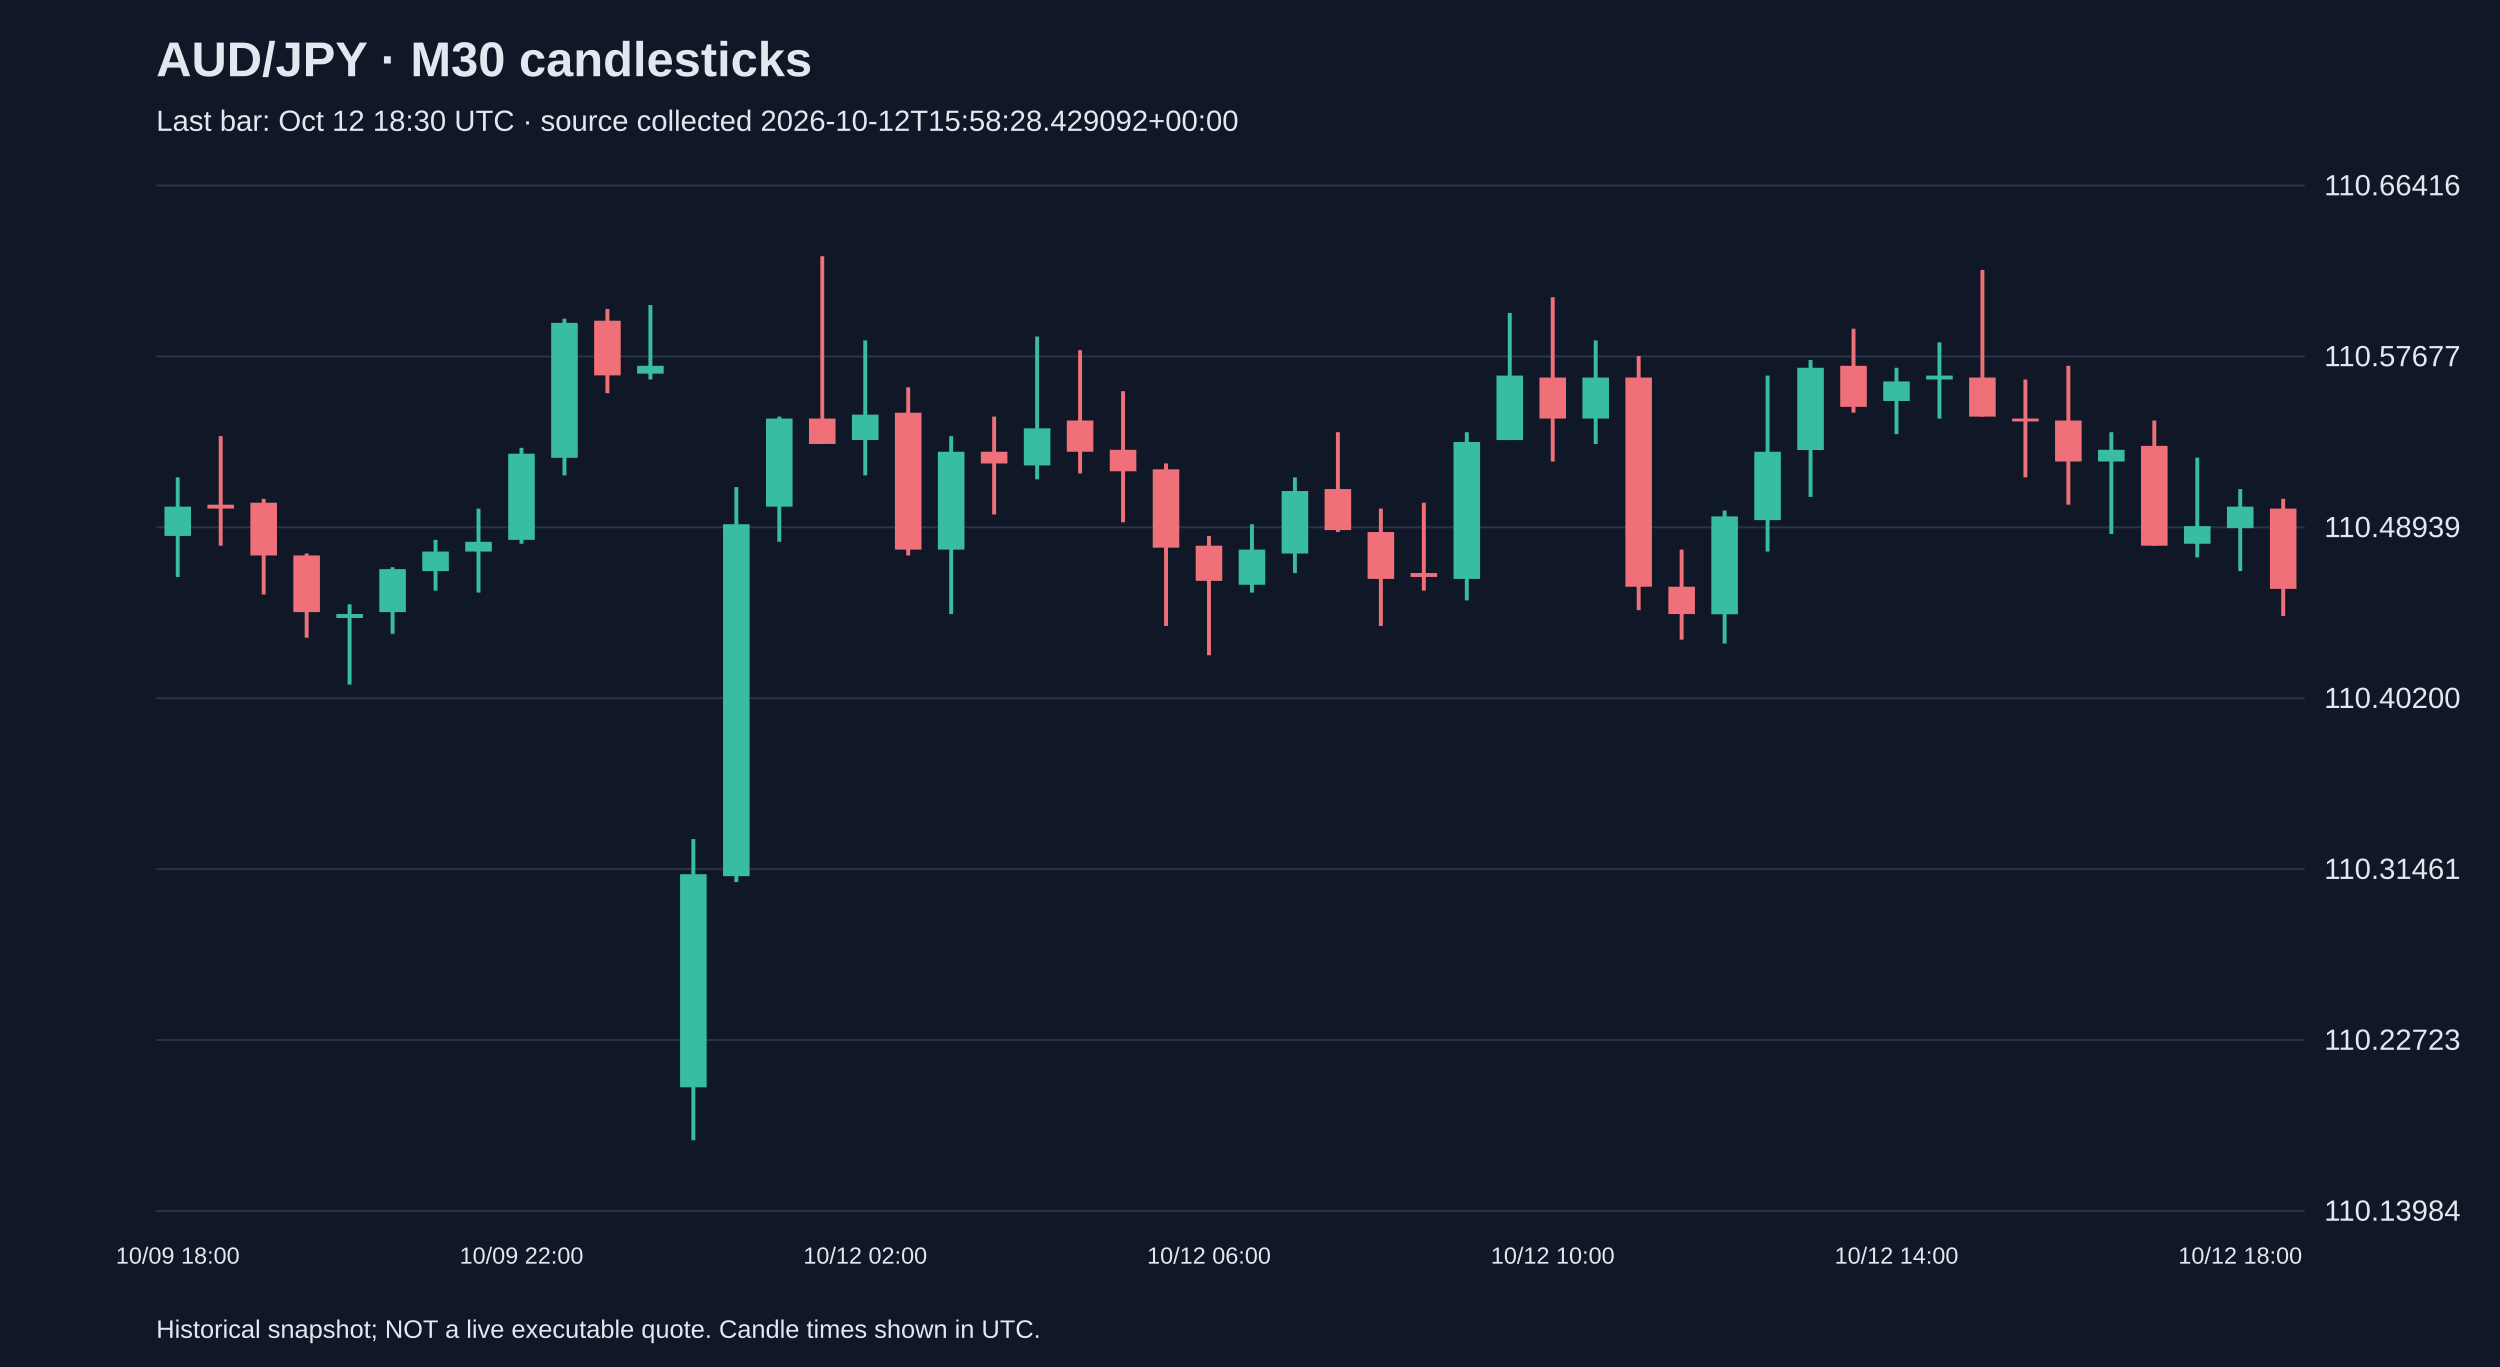
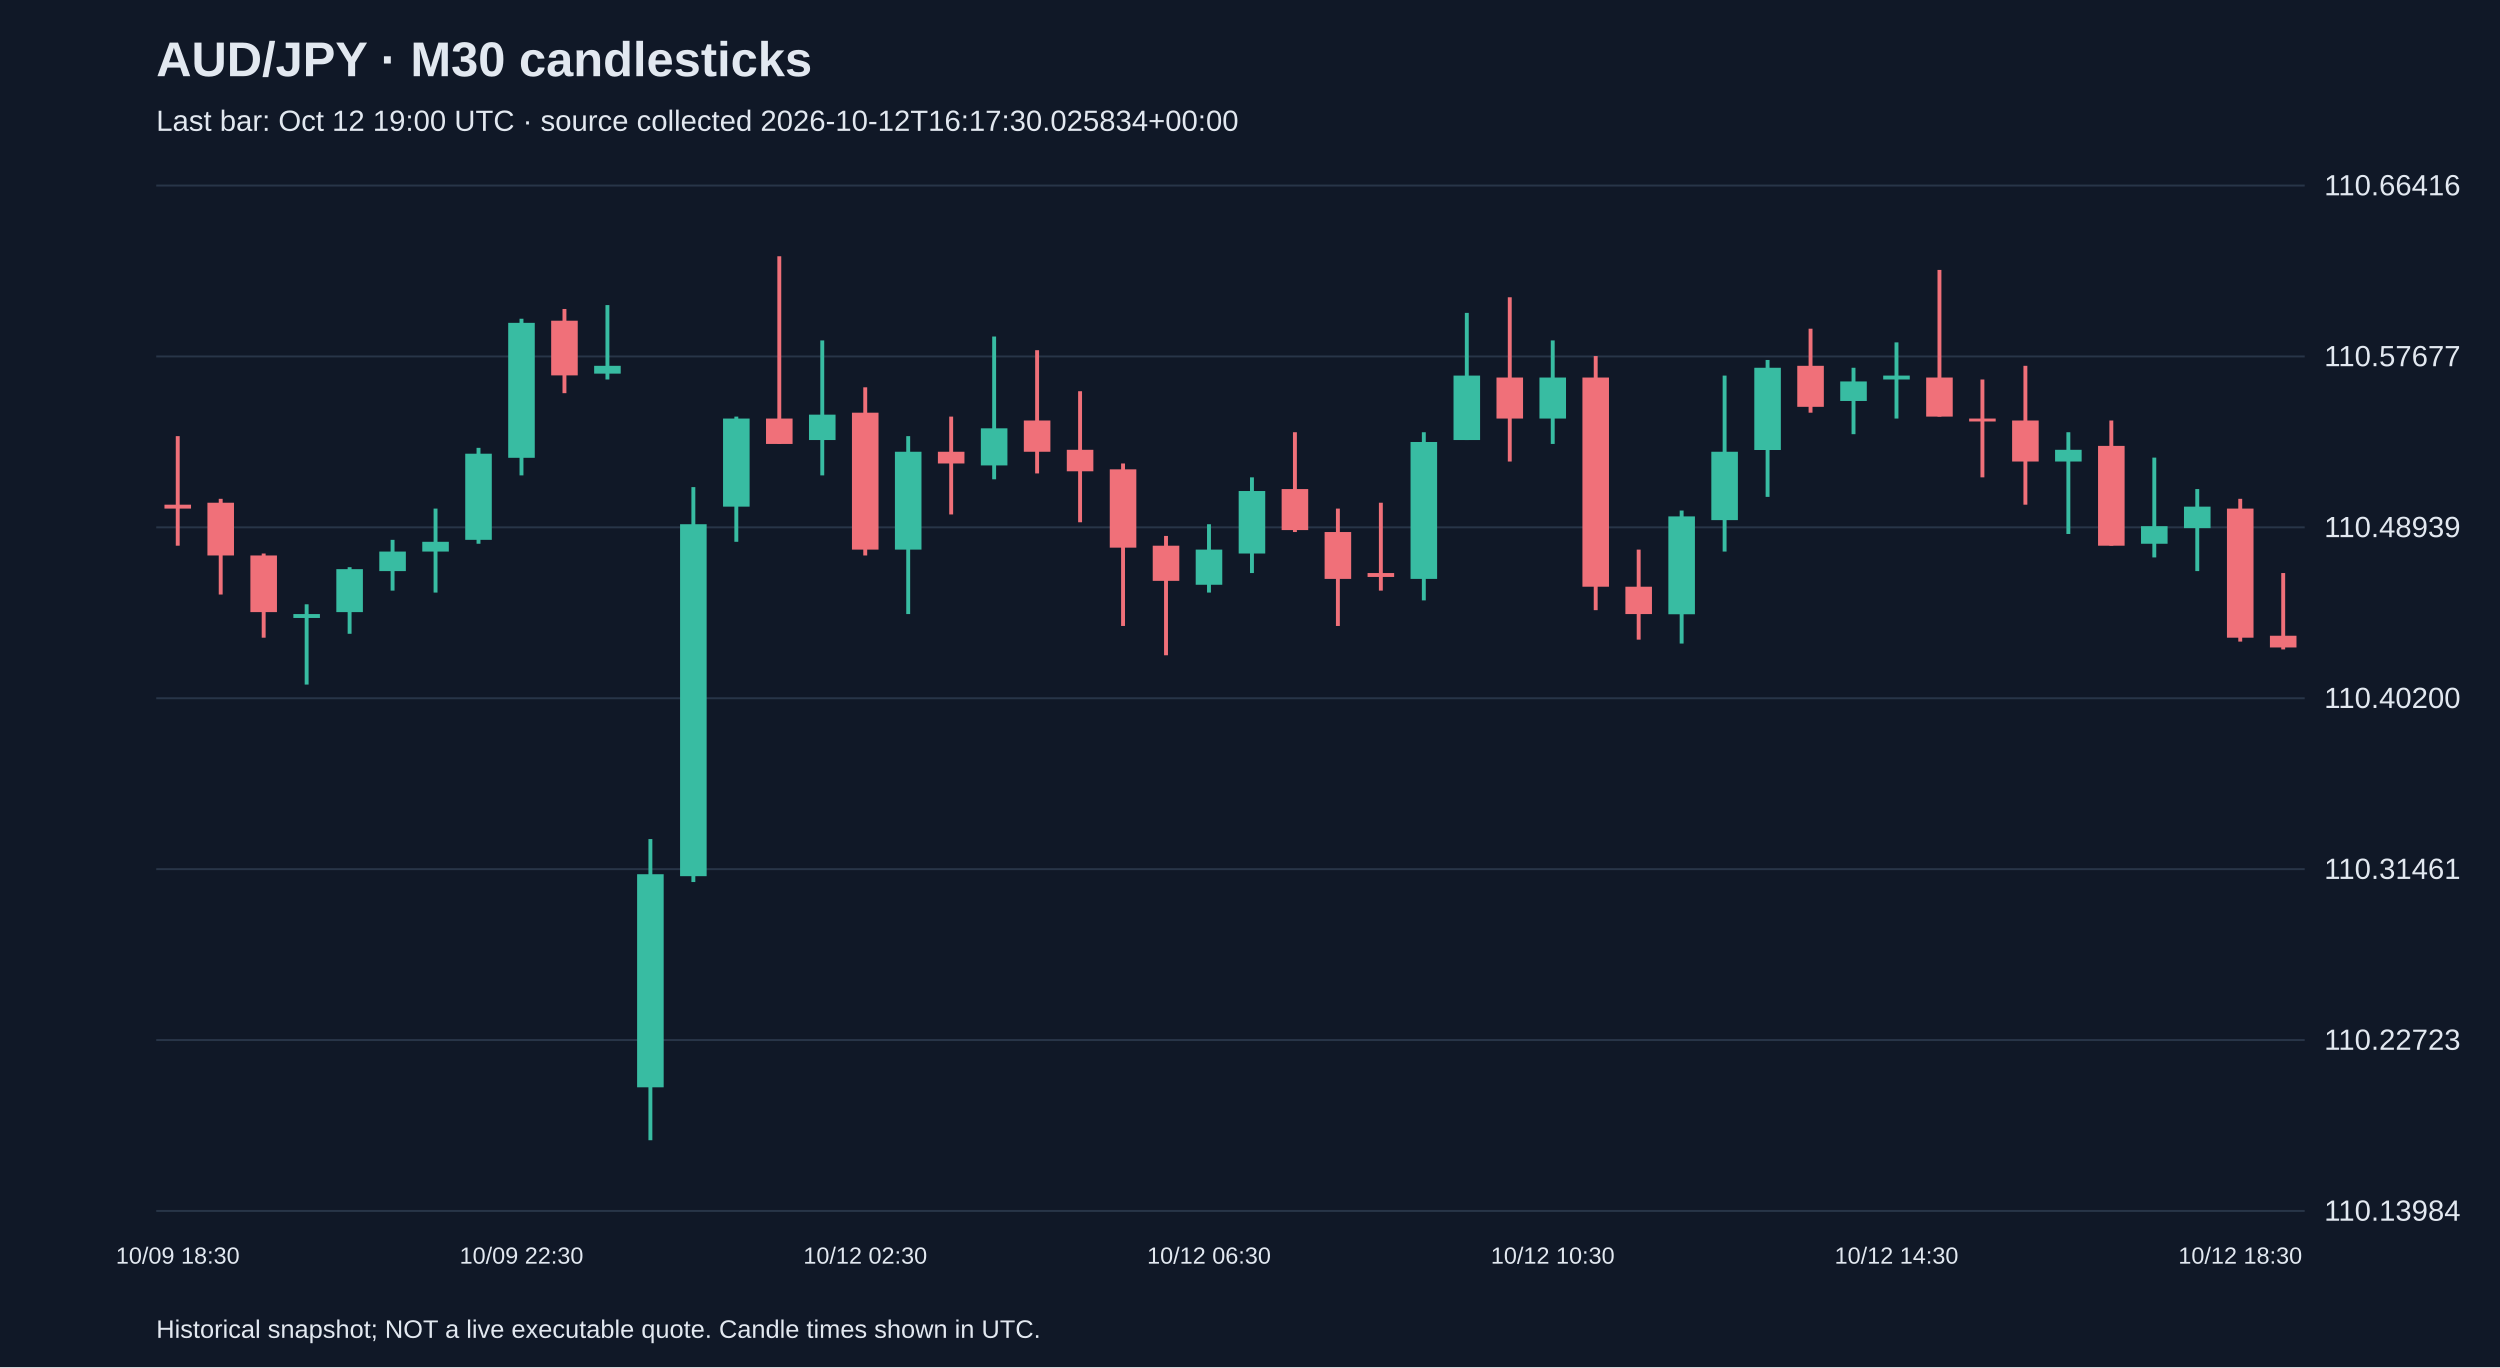
<svg xmlns="http://www.w3.org/2000/svg" viewBox="0 0 1280 700">
  <rect width="100%" height="100%" fill="#101827" />
  <style>text{font-family:Arial,sans-serif;fill:#e2e8f0}</style>
  <text x="80" y="39" font-size="25" font-weight="bold">AUD/JPY · M30 candlesticks</text>
-   <text x="80" y="67" font-size="15" fill="#a6b1c5">Last bar: Oct 12 18:30 UTC · source collected 2026-10-12T15:58:28.429092+00:00</text>
+   <text x="80" y="67" font-size="15" fill="#a6b1c5">Last bar: Oct 12 19:00 UTC · source collected 2026-10-12T16:17:30.025834+00:00</text>
  <line x1="80" y1="620.0" x2="1180" y2="620.0" stroke="#283548" />
  <text x="1190" y="625.0" font-size="15">110.13984</text>
  <line x1="80" y1="532.5" x2="1180" y2="532.5" stroke="#283548" />
  <text x="1190" y="537.5" font-size="15">110.22723</text>
  <line x1="80" y1="445.0" x2="1180" y2="445.0" stroke="#283548" />
  <text x="1190" y="450.0" font-size="15">110.31461</text>
  <line x1="80" y1="357.5" x2="1180" y2="357.5" stroke="#283548" />
  <text x="1190" y="362.5" font-size="15">110.40200</text>
  <line x1="80" y1="270.0" x2="1180" y2="270.0" stroke="#283548" />
  <text x="1190" y="275.0" font-size="15">110.48939</text>
  <line x1="80" y1="182.5" x2="1180" y2="182.5" stroke="#283548" />
  <text x="1190" y="187.5" font-size="15">110.57677</text>
  <line x1="80" y1="95.0" x2="1180" y2="95.0" stroke="#283548" />
  <text x="1190" y="100.0" font-size="15">110.66416</text>
-   <line x1="91.0" y1="244.4" x2="91.0" y2="295.4" stroke="#38bca2" stroke-width="2" />
-   <rect x="84.2" y="259.4" width="13.6" height="15.0" fill="#38bca2" />
-   <text x="91.0" y="647" text-anchor="middle" font-size="12">10/09 18:00</text>
-   <line x1="113.0" y1="223.3" x2="113.0" y2="279.4" stroke="#f07079" stroke-width="2" />
-   <rect x="106.2" y="258.4" width="13.6" height="2.0" fill="#f07079" />
-   <line x1="135.0" y1="255.4" x2="135.0" y2="304.4" stroke="#f07079" stroke-width="2" />
-   <rect x="128.2" y="257.4" width="13.6" height="27.0" fill="#f07079" />
-   <line x1="157.0" y1="283.4" x2="157.0" y2="326.5" stroke="#f07079" stroke-width="2" />
-   <rect x="150.2" y="284.4" width="13.6" height="29.0" fill="#f07079" />
-   <line x1="179.0" y1="309.4" x2="179.0" y2="350.5" stroke="#38bca2" stroke-width="2" />
-   <rect x="172.2" y="314.4" width="13.6" height="2.0" fill="#38bca2" />
-   <line x1="201.0" y1="290.4" x2="201.0" y2="324.5" stroke="#38bca2" stroke-width="2" />
-   <rect x="194.2" y="291.4" width="13.6" height="22.0" fill="#38bca2" />
-   <line x1="223.0" y1="276.4" x2="223.0" y2="302.4" stroke="#38bca2" stroke-width="2" />
-   <rect x="216.2" y="282.4" width="13.6" height="10.0" fill="#38bca2" />
-   <line x1="245.0" y1="260.4" x2="245.0" y2="303.4" stroke="#38bca2" stroke-width="2" />
-   <rect x="238.2" y="277.4" width="13.6" height="5.0" fill="#38bca2" />
-   <line x1="267.0" y1="229.3" x2="267.0" y2="278.4" stroke="#38bca2" stroke-width="2" />
-   <rect x="260.2" y="232.3" width="13.6" height="44.1" fill="#38bca2" />
-   <text x="267.0" y="647" text-anchor="middle" font-size="12">10/09 22:00</text>
-   <line x1="289.0" y1="163.2" x2="289.0" y2="243.4" stroke="#38bca2" stroke-width="2" />
-   <rect x="282.2" y="165.3" width="13.6" height="69.1" fill="#38bca2" />
-   <line x1="311.0" y1="158.2" x2="311.0" y2="201.3" stroke="#f07079" stroke-width="2" />
-   <rect x="304.2" y="164.2" width="13.6" height="28.0" fill="#f07079" />
-   <line x1="333.0" y1="156.2" x2="333.0" y2="194.3" stroke="#38bca2" stroke-width="2" />
-   <rect x="326.2" y="187.3" width="13.6" height="4.0" fill="#38bca2" />
-   <line x1="355.0" y1="429.6" x2="355.0" y2="583.8" stroke="#38bca2" stroke-width="2" />
-   <rect x="348.2" y="447.6" width="13.6" height="109.1" fill="#38bca2" />
-   <line x1="377.0" y1="249.4" x2="377.0" y2="451.6" stroke="#38bca2" stroke-width="2" />
-   <rect x="370.2" y="268.4" width="13.6" height="180.2" fill="#38bca2" />
-   <line x1="399.0" y1="213.3" x2="399.0" y2="277.4" stroke="#38bca2" stroke-width="2" />
-   <rect x="392.2" y="214.3" width="13.6" height="45.1" fill="#38bca2" />
-   <line x1="421.0" y1="131.2" x2="421.0" y2="227.3" stroke="#f07079" stroke-width="2" />
-   <rect x="414.2" y="214.3" width="13.6" height="13.0" fill="#f07079" />
-   <line x1="443.0" y1="174.3" x2="443.0" y2="243.4" stroke="#38bca2" stroke-width="2" />
-   <rect x="436.2" y="212.3" width="13.6" height="13.0" fill="#38bca2" />
-   <text x="443.0" y="647" text-anchor="middle" font-size="12">10/12 02:00</text>
-   <line x1="465.0" y1="198.3" x2="465.0" y2="284.4" stroke="#f07079" stroke-width="2" />
-   <rect x="458.2" y="211.3" width="13.6" height="70.1" fill="#f07079" />
-   <line x1="487.0" y1="223.3" x2="487.0" y2="314.4" stroke="#38bca2" stroke-width="2" />
-   <rect x="480.2" y="231.3" width="13.6" height="50.1" fill="#38bca2" />
-   <line x1="509.0" y1="213.3" x2="509.0" y2="263.4" stroke="#f07079" stroke-width="2" />
-   <rect x="502.2" y="231.3" width="13.6" height="6.0" fill="#f07079" />
-   <line x1="531.0" y1="172.3" x2="531.0" y2="245.4" stroke="#38bca2" stroke-width="2" />
-   <rect x="524.2" y="219.3" width="13.6" height="19.0" fill="#38bca2" />
-   <line x1="553.0" y1="179.3" x2="553.0" y2="242.4" stroke="#f07079" stroke-width="2" />
-   <rect x="546.2" y="215.3" width="13.6" height="16.0" fill="#f07079" />
-   <line x1="575.0" y1="200.3" x2="575.0" y2="267.4" stroke="#f07079" stroke-width="2" />
-   <rect x="568.2" y="230.3" width="13.6" height="11.0" fill="#f07079" />
-   <line x1="597.0" y1="237.3" x2="597.0" y2="320.5" stroke="#f07079" stroke-width="2" />
-   <rect x="590.2" y="240.3" width="13.6" height="40.1" fill="#f07079" />
-   <line x1="619.0" y1="274.4" x2="619.0" y2="335.5" stroke="#f07079" stroke-width="2" />
-   <rect x="612.2" y="279.4" width="13.6" height="18.0" fill="#f07079" />
-   <text x="619.0" y="647" text-anchor="middle" font-size="12">10/12 06:00</text>
-   <line x1="641.0" y1="268.4" x2="641.0" y2="303.4" stroke="#38bca2" stroke-width="2" />
-   <rect x="634.2" y="281.4" width="13.6" height="18.0" fill="#38bca2" />
-   <line x1="663.0" y1="244.4" x2="663.0" y2="293.4" stroke="#38bca2" stroke-width="2" />
-   <rect x="656.2" y="251.4" width="13.6" height="32.0" fill="#38bca2" />
-   <line x1="685.0" y1="221.3" x2="685.0" y2="272.4" stroke="#f07079" stroke-width="2" />
-   <rect x="678.2" y="250.4" width="13.6" height="21.0" fill="#f07079" />
-   <line x1="707.0" y1="260.4" x2="707.0" y2="320.5" stroke="#f07079" stroke-width="2" />
-   <rect x="700.2" y="272.4" width="13.6" height="24.0" fill="#f07079" />
-   <line x1="729.0" y1="257.4" x2="729.0" y2="302.4" stroke="#f07079" stroke-width="2" />
-   <rect x="722.2" y="293.4" width="13.6" height="2.0" fill="#f07079" />
-   <line x1="751.0" y1="221.3" x2="751.0" y2="307.4" stroke="#38bca2" stroke-width="2" />
-   <rect x="744.2" y="226.3" width="13.6" height="70.1" fill="#38bca2" />
-   <line x1="773.0" y1="160.2" x2="773.0" y2="225.3" stroke="#38bca2" stroke-width="2" />
-   <rect x="766.2" y="192.3" width="13.6" height="33.0" fill="#38bca2" />
-   <line x1="795.0" y1="152.2" x2="795.0" y2="236.3" stroke="#f07079" stroke-width="2" />
-   <rect x="788.2" y="193.3" width="13.6" height="21.0" fill="#f07079" />
-   <text x="795.0" y="647" text-anchor="middle" font-size="12">10/12 10:00</text>
-   <line x1="817.0" y1="174.3" x2="817.0" y2="227.3" stroke="#38bca2" stroke-width="2" />
-   <rect x="810.2" y="193.3" width="13.6" height="21.0" fill="#38bca2" />
-   <line x1="839.0" y1="182.3" x2="839.0" y2="312.4" stroke="#f07079" stroke-width="2" />
-   <rect x="832.2" y="193.3" width="13.6" height="107.1" fill="#f07079" />
-   <line x1="861.0" y1="281.4" x2="861.0" y2="327.5" stroke="#f07079" stroke-width="2" />
-   <rect x="854.2" y="300.4" width="13.6" height="14.0" fill="#f07079" />
-   <line x1="883.0" y1="261.4" x2="883.0" y2="329.5" stroke="#38bca2" stroke-width="2" />
-   <rect x="876.2" y="264.4" width="13.6" height="50.1" fill="#38bca2" />
-   <line x1="905.0" y1="192.3" x2="905.0" y2="282.4" stroke="#38bca2" stroke-width="2" />
-   <rect x="898.2" y="231.3" width="13.6" height="35.0" fill="#38bca2" />
-   <line x1="927.0" y1="184.3" x2="927.0" y2="254.4" stroke="#38bca2" stroke-width="2" />
-   <rect x="920.2" y="188.3" width="13.6" height="42.1" fill="#38bca2" />
-   <line x1="949.0" y1="168.3" x2="949.0" y2="211.3" stroke="#f07079" stroke-width="2" />
-   <rect x="942.2" y="187.3" width="13.6" height="21.0" fill="#f07079" />
-   <line x1="971.0" y1="188.3" x2="971.0" y2="222.3" stroke="#38bca2" stroke-width="2" />
-   <rect x="964.2" y="195.3" width="13.6" height="10.0" fill="#38bca2" />
-   <text x="971.0" y="647" text-anchor="middle" font-size="12">10/12 14:00</text>
-   <line x1="993.0" y1="175.3" x2="993.0" y2="214.3" stroke="#38bca2" stroke-width="2" />
-   <rect x="986.2" y="192.3" width="13.6" height="2.0" fill="#38bca2" />
-   <line x1="1015.0" y1="138.2" x2="1015.0" y2="213.3" stroke="#f07079" stroke-width="2" />
-   <rect x="1008.2" y="193.3" width="13.6" height="20.0" fill="#f07079" />
-   <line x1="1037.0" y1="194.3" x2="1037.0" y2="244.4" stroke="#f07079" stroke-width="2" />
-   <rect x="1030.2" y="214.3" width="13.6" height="1.5" fill="#f07079" />
-   <line x1="1059.0" y1="187.3" x2="1059.0" y2="258.4" stroke="#f07079" stroke-width="2" />
-   <rect x="1052.2" y="215.3" width="13.6" height="21.0" fill="#f07079" />
-   <line x1="1081.0" y1="221.3" x2="1081.0" y2="273.4" stroke="#38bca2" stroke-width="2" />
-   <rect x="1074.2" y="230.3" width="13.6" height="6.0" fill="#38bca2" />
-   <line x1="1103.0" y1="215.3" x2="1103.0" y2="279.4" stroke="#f07079" stroke-width="2" />
-   <rect x="1096.2" y="228.3" width="13.6" height="51.1" fill="#f07079" />
-   <line x1="1125.0" y1="234.3" x2="1125.0" y2="285.4" stroke="#38bca2" stroke-width="2" />
-   <rect x="1118.2" y="269.4" width="13.6" height="9.0" fill="#38bca2" />
-   <line x1="1147.0" y1="250.4" x2="1147.0" y2="292.4" stroke="#38bca2" stroke-width="2" />
-   <rect x="1140.2" y="259.4" width="13.6" height="11.0" fill="#38bca2" />
-   <text x="1147.0" y="647" text-anchor="middle" font-size="12">10/12 18:00</text>
-   <line x1="1169.0" y1="255.4" x2="1169.0" y2="315.4" stroke="#f07079" stroke-width="2" />
-   <rect x="1162.2" y="260.4" width="13.6" height="41.1" fill="#f07079" />
+   <line x1="91.0" y1="223.3" x2="91.0" y2="279.4" stroke="#f07079" stroke-width="2" />
+   <rect x="84.2" y="258.4" width="13.6" height="2.0" fill="#f07079" />
+   <text x="91.0" y="647" text-anchor="middle" font-size="12">10/09 18:30</text>
+   <line x1="113.0" y1="255.4" x2="113.0" y2="304.4" stroke="#f07079" stroke-width="2" />
+   <rect x="106.2" y="257.4" width="13.6" height="27.0" fill="#f07079" />
+   <line x1="135.0" y1="283.4" x2="135.0" y2="326.5" stroke="#f07079" stroke-width="2" />
+   <rect x="128.2" y="284.4" width="13.6" height="29.0" fill="#f07079" />
+   <line x1="157.0" y1="309.4" x2="157.0" y2="350.5" stroke="#38bca2" stroke-width="2" />
+   <rect x="150.2" y="314.4" width="13.6" height="2.0" fill="#38bca2" />
+   <line x1="179.0" y1="290.4" x2="179.0" y2="324.5" stroke="#38bca2" stroke-width="2" />
+   <rect x="172.2" y="291.4" width="13.6" height="22.0" fill="#38bca2" />
+   <line x1="201.0" y1="276.4" x2="201.0" y2="302.4" stroke="#38bca2" stroke-width="2" />
+   <rect x="194.2" y="282.4" width="13.6" height="10.0" fill="#38bca2" />
+   <line x1="223.0" y1="260.4" x2="223.0" y2="303.4" stroke="#38bca2" stroke-width="2" />
+   <rect x="216.2" y="277.4" width="13.6" height="5.0" fill="#38bca2" />
+   <line x1="245.0" y1="229.3" x2="245.0" y2="278.4" stroke="#38bca2" stroke-width="2" />
+   <rect x="238.2" y="232.3" width="13.6" height="44.1" fill="#38bca2" />
+   <line x1="267.0" y1="163.2" x2="267.0" y2="243.4" stroke="#38bca2" stroke-width="2" />
+   <rect x="260.2" y="165.3" width="13.6" height="69.1" fill="#38bca2" />
+   <text x="267.0" y="647" text-anchor="middle" font-size="12">10/09 22:30</text>
+   <line x1="289.0" y1="158.2" x2="289.0" y2="201.3" stroke="#f07079" stroke-width="2" />
+   <rect x="282.2" y="164.2" width="13.6" height="28.0" fill="#f07079" />
+   <line x1="311.0" y1="156.2" x2="311.0" y2="194.3" stroke="#38bca2" stroke-width="2" />
+   <rect x="304.2" y="187.3" width="13.6" height="4.0" fill="#38bca2" />
+   <line x1="333.0" y1="429.6" x2="333.0" y2="583.8" stroke="#38bca2" stroke-width="2" />
+   <rect x="326.2" y="447.6" width="13.6" height="109.1" fill="#38bca2" />
+   <line x1="355.0" y1="249.4" x2="355.0" y2="451.6" stroke="#38bca2" stroke-width="2" />
+   <rect x="348.2" y="268.4" width="13.6" height="180.2" fill="#38bca2" />
+   <line x1="377.0" y1="213.3" x2="377.0" y2="277.4" stroke="#38bca2" stroke-width="2" />
+   <rect x="370.2" y="214.3" width="13.6" height="45.1" fill="#38bca2" />
+   <line x1="399.0" y1="131.2" x2="399.0" y2="227.3" stroke="#f07079" stroke-width="2" />
+   <rect x="392.2" y="214.3" width="13.6" height="13.0" fill="#f07079" />
+   <line x1="421.0" y1="174.3" x2="421.0" y2="243.4" stroke="#38bca2" stroke-width="2" />
+   <rect x="414.2" y="212.3" width="13.6" height="13.0" fill="#38bca2" />
+   <line x1="443.0" y1="198.3" x2="443.0" y2="284.4" stroke="#f07079" stroke-width="2" />
+   <rect x="436.2" y="211.3" width="13.6" height="70.1" fill="#f07079" />
+   <text x="443.0" y="647" text-anchor="middle" font-size="12">10/12 02:30</text>
+   <line x1="465.0" y1="223.3" x2="465.0" y2="314.4" stroke="#38bca2" stroke-width="2" />
+   <rect x="458.2" y="231.3" width="13.6" height="50.1" fill="#38bca2" />
+   <line x1="487.0" y1="213.3" x2="487.0" y2="263.4" stroke="#f07079" stroke-width="2" />
+   <rect x="480.2" y="231.3" width="13.6" height="6.0" fill="#f07079" />
+   <line x1="509.0" y1="172.3" x2="509.0" y2="245.4" stroke="#38bca2" stroke-width="2" />
+   <rect x="502.2" y="219.3" width="13.6" height="19.0" fill="#38bca2" />
+   <line x1="531.0" y1="179.3" x2="531.0" y2="242.4" stroke="#f07079" stroke-width="2" />
+   <rect x="524.2" y="215.3" width="13.6" height="16.0" fill="#f07079" />
+   <line x1="553.0" y1="200.3" x2="553.0" y2="267.4" stroke="#f07079" stroke-width="2" />
+   <rect x="546.2" y="230.3" width="13.6" height="11.0" fill="#f07079" />
+   <line x1="575.0" y1="237.3" x2="575.0" y2="320.5" stroke="#f07079" stroke-width="2" />
+   <rect x="568.2" y="240.3" width="13.6" height="40.1" fill="#f07079" />
+   <line x1="597.0" y1="274.4" x2="597.0" y2="335.5" stroke="#f07079" stroke-width="2" />
+   <rect x="590.2" y="279.4" width="13.6" height="18.0" fill="#f07079" />
+   <line x1="619.0" y1="268.4" x2="619.0" y2="303.4" stroke="#38bca2" stroke-width="2" />
+   <rect x="612.2" y="281.4" width="13.6" height="18.0" fill="#38bca2" />
+   <text x="619.0" y="647" text-anchor="middle" font-size="12">10/12 06:30</text>
+   <line x1="641.0" y1="244.4" x2="641.0" y2="293.4" stroke="#38bca2" stroke-width="2" />
+   <rect x="634.2" y="251.4" width="13.6" height="32.0" fill="#38bca2" />
+   <line x1="663.0" y1="221.3" x2="663.0" y2="272.4" stroke="#f07079" stroke-width="2" />
+   <rect x="656.2" y="250.4" width="13.6" height="21.0" fill="#f07079" />
+   <line x1="685.0" y1="260.4" x2="685.0" y2="320.5" stroke="#f07079" stroke-width="2" />
+   <rect x="678.2" y="272.4" width="13.6" height="24.0" fill="#f07079" />
+   <line x1="707.0" y1="257.4" x2="707.0" y2="302.4" stroke="#f07079" stroke-width="2" />
+   <rect x="700.2" y="293.4" width="13.6" height="2.0" fill="#f07079" />
+   <line x1="729.0" y1="221.3" x2="729.0" y2="307.4" stroke="#38bca2" stroke-width="2" />
+   <rect x="722.2" y="226.3" width="13.6" height="70.1" fill="#38bca2" />
+   <line x1="751.0" y1="160.2" x2="751.0" y2="225.3" stroke="#38bca2" stroke-width="2" />
+   <rect x="744.2" y="192.3" width="13.6" height="33.0" fill="#38bca2" />
+   <line x1="773.0" y1="152.2" x2="773.0" y2="236.3" stroke="#f07079" stroke-width="2" />
+   <rect x="766.2" y="193.3" width="13.6" height="21.0" fill="#f07079" />
+   <line x1="795.0" y1="174.3" x2="795.0" y2="227.3" stroke="#38bca2" stroke-width="2" />
+   <rect x="788.2" y="193.3" width="13.6" height="21.0" fill="#38bca2" />
+   <text x="795.0" y="647" text-anchor="middle" font-size="12">10/12 10:30</text>
+   <line x1="817.0" y1="182.3" x2="817.0" y2="312.4" stroke="#f07079" stroke-width="2" />
+   <rect x="810.2" y="193.3" width="13.6" height="107.1" fill="#f07079" />
+   <line x1="839.0" y1="281.4" x2="839.0" y2="327.5" stroke="#f07079" stroke-width="2" />
+   <rect x="832.2" y="300.4" width="13.6" height="14.0" fill="#f07079" />
+   <line x1="861.0" y1="261.4" x2="861.0" y2="329.5" stroke="#38bca2" stroke-width="2" />
+   <rect x="854.2" y="264.4" width="13.6" height="50.1" fill="#38bca2" />
+   <line x1="883.0" y1="192.3" x2="883.0" y2="282.4" stroke="#38bca2" stroke-width="2" />
+   <rect x="876.2" y="231.3" width="13.6" height="35.0" fill="#38bca2" />
+   <line x1="905.0" y1="184.3" x2="905.0" y2="254.4" stroke="#38bca2" stroke-width="2" />
+   <rect x="898.2" y="188.3" width="13.6" height="42.1" fill="#38bca2" />
+   <line x1="927.0" y1="168.3" x2="927.0" y2="211.3" stroke="#f07079" stroke-width="2" />
+   <rect x="920.2" y="187.3" width="13.6" height="21.0" fill="#f07079" />
+   <line x1="949.0" y1="188.3" x2="949.0" y2="222.3" stroke="#38bca2" stroke-width="2" />
+   <rect x="942.2" y="195.3" width="13.6" height="10.0" fill="#38bca2" />
+   <line x1="971.0" y1="175.3" x2="971.0" y2="214.3" stroke="#38bca2" stroke-width="2" />
+   <rect x="964.2" y="192.3" width="13.6" height="2.0" fill="#38bca2" />
+   <text x="971.0" y="647" text-anchor="middle" font-size="12">10/12 14:30</text>
+   <line x1="993.0" y1="138.2" x2="993.0" y2="213.3" stroke="#f07079" stroke-width="2" />
+   <rect x="986.2" y="193.3" width="13.6" height="20.0" fill="#f07079" />
+   <line x1="1015.0" y1="194.3" x2="1015.0" y2="244.4" stroke="#f07079" stroke-width="2" />
+   <rect x="1008.2" y="214.3" width="13.6" height="1.5" fill="#f07079" />
+   <line x1="1037.0" y1="187.3" x2="1037.0" y2="258.4" stroke="#f07079" stroke-width="2" />
+   <rect x="1030.2" y="215.3" width="13.6" height="21.0" fill="#f07079" />
+   <line x1="1059.0" y1="221.3" x2="1059.0" y2="273.4" stroke="#38bca2" stroke-width="2" />
+   <rect x="1052.2" y="230.3" width="13.6" height="6.0" fill="#38bca2" />
+   <line x1="1081.0" y1="215.3" x2="1081.0" y2="279.4" stroke="#f07079" stroke-width="2" />
+   <rect x="1074.2" y="228.3" width="13.6" height="51.1" fill="#f07079" />
+   <line x1="1103.0" y1="234.3" x2="1103.0" y2="285.4" stroke="#38bca2" stroke-width="2" />
+   <rect x="1096.2" y="269.4" width="13.6" height="9.0" fill="#38bca2" />
+   <line x1="1125.0" y1="250.4" x2="1125.0" y2="292.4" stroke="#38bca2" stroke-width="2" />
+   <rect x="1118.2" y="259.4" width="13.6" height="11.0" fill="#38bca2" />
+   <line x1="1147.0" y1="255.4" x2="1147.0" y2="328.5" stroke="#f07079" stroke-width="2" />
+   <rect x="1140.2" y="260.4" width="13.6" height="66.1" fill="#f07079" />
+   <text x="1147.0" y="647" text-anchor="middle" font-size="12">10/12 18:30</text>
+   <line x1="1169.0" y1="293.4" x2="1169.0" y2="332.5" stroke="#f07079" stroke-width="2" />
+   <rect x="1162.2" y="325.5" width="13.6" height="6.0" fill="#f07079" />
  <text x="80" y="685" font-size="13">Historical snapshot; NOT a live executable quote. Candle times shown in UTC.</text>
</svg>
